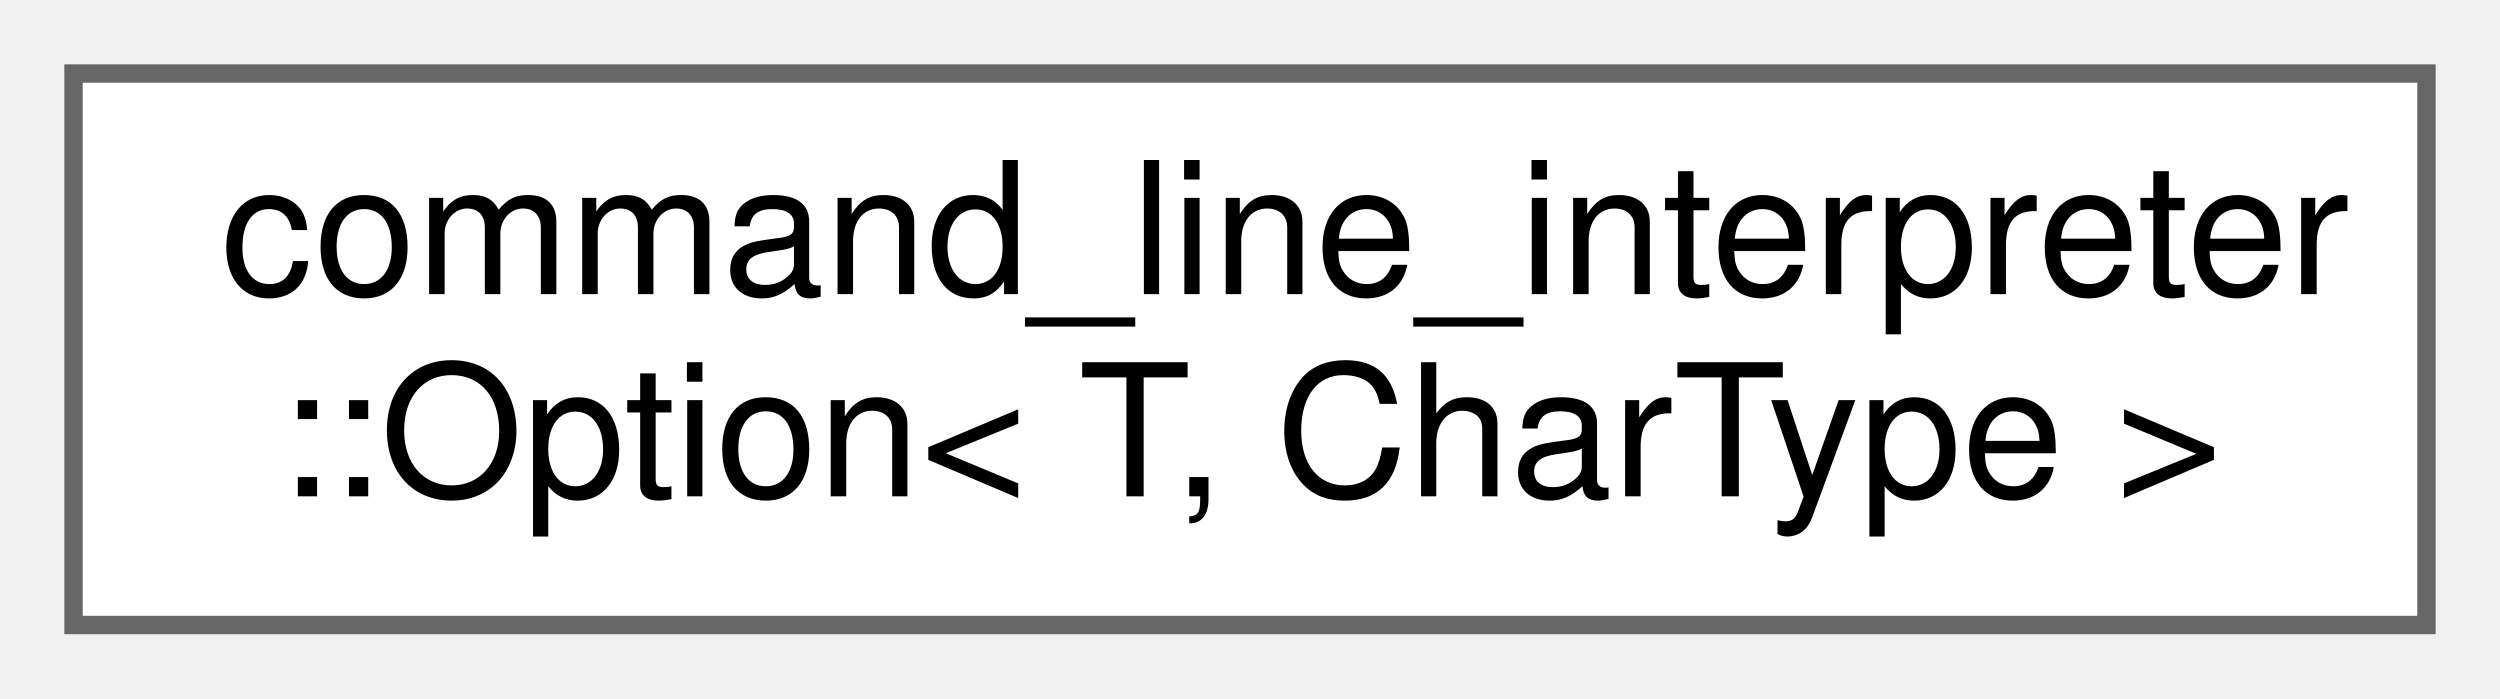
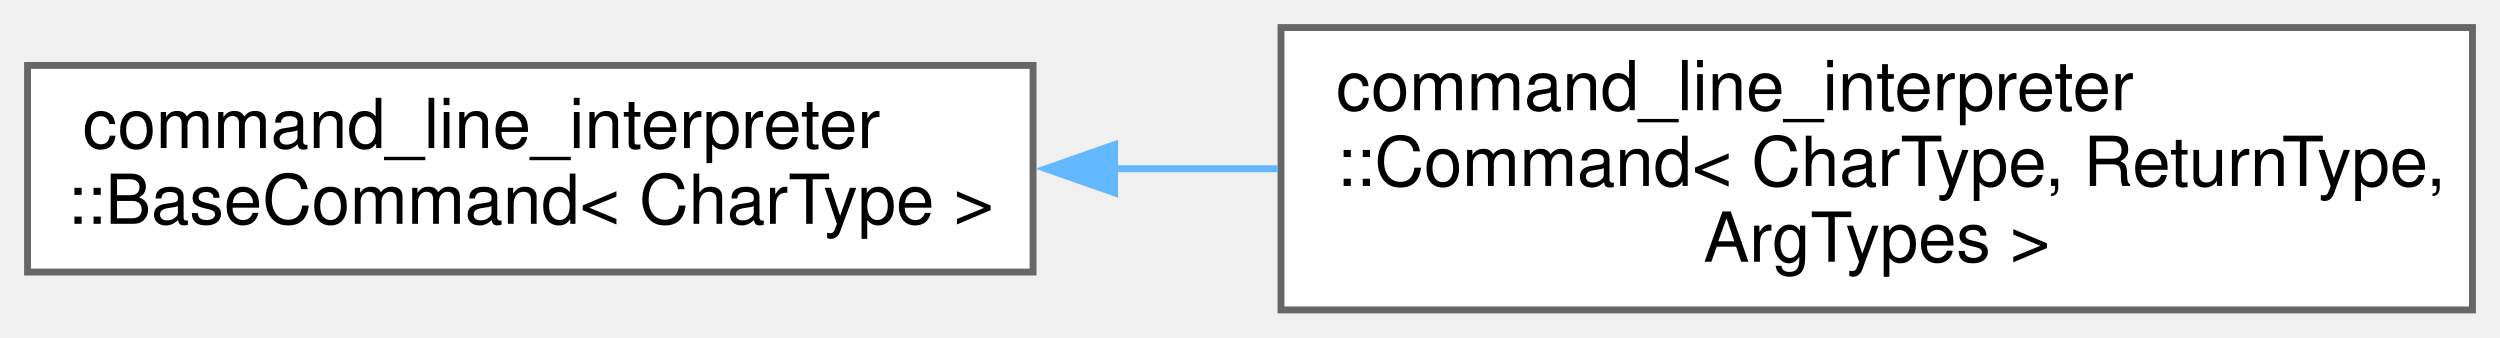
- <svg xmlns="http://www.w3.org/2000/svg" xmlns:xlink="http://www.w3.org/1999/xlink" width="136pt" height="38pt" viewBox="0.00 0.00 136.00 38.00">
-   <g id="graph0" class="graph" transform="scale(1 1) rotate(0) translate(4 34)">
+ <svg xmlns="http://www.w3.org/2000/svg" xmlns:xlink="http://www.w3.org/1999/xlink" width="363pt" height="49pt" viewBox="0.00 0.00 363.00 49.00">
+   <g id="graph0" class="graph" transform="scale(1 1) rotate(0) translate(4 45)">
    <g id="node1" class="node">
      <g id="a_node1">
-         <a xlink:href="structcommand__line__interpreter_1_1Option.xhtml" target="_top" xlink:title="Extracts data from string options.">
-           <polygon fill="white" stroke="#666666" points="128,-30 0,-30 0,0 128,0 128,-30" />
-           <text text-anchor="start" x="8" y="-18" font-family="Helvetica,sans-Serif" font-size="10.00">command_line_interpreter</text>
-           <text text-anchor="middle" x="64" y="-7" font-family="Helvetica,sans-Serif" font-size="10.00">::Option&lt; T, CharType &gt;</text>
+         <a xlink:href="structcommand__line__interpreter_1_1BaseCommand.xhtml" target="_top" xlink:title="Interface for all Command.">
+           <polygon fill="white" stroke="#666666" points="146,-35.5 0,-35.5 0,-5.5 146,-5.5 146,-35.5" />
+           <text text-anchor="start" x="8" y="-23.5" font-family="Helvetica,sans-Serif" font-size="10.00">command_line_interpreter</text>
+           <text text-anchor="middle" x="73" y="-12.5" font-family="Helvetica,sans-Serif" font-size="10.00">::BaseCommand&lt; CharType &gt;</text>
        </a>
      </g>
    </g>
+     <g id="node2" class="node">
+       <g id="a_node2">
+         <a xlink:href="structcommand__line__interpreter_1_1Command.xhtml" target="_top" xlink:title="Combines a command with a function.">
+           <polygon fill="white" stroke="#666666" points="355,-41 182,-41 182,0 355,0 355,-41" />
+           <text text-anchor="start" x="190" y="-29" font-family="Helvetica,sans-Serif" font-size="10.00">command_line_interpreter</text>
+           <text text-anchor="start" x="190" y="-18" font-family="Helvetica,sans-Serif" font-size="10.00">::Command&lt; CharType, ReturnType,</text>
+           <text text-anchor="middle" x="268.5" y="-7" font-family="Helvetica,sans-Serif" font-size="10.00"> ArgTypes &gt;</text>
+         </a>
+       </g>
+     </g>
+     <g id="edge1" class="edge">
+       <path fill="none" stroke="#63b8ff" d="M157.77,-20.5C165.65,-20.5 173.65,-20.5 181.55,-20.5" />
+       <polygon fill="#63b8ff" stroke="#63b8ff" points="157.84,-17 147.84,-20.5 157.84,-24 157.84,-17" />
+     </g>
  </g>
</svg>
